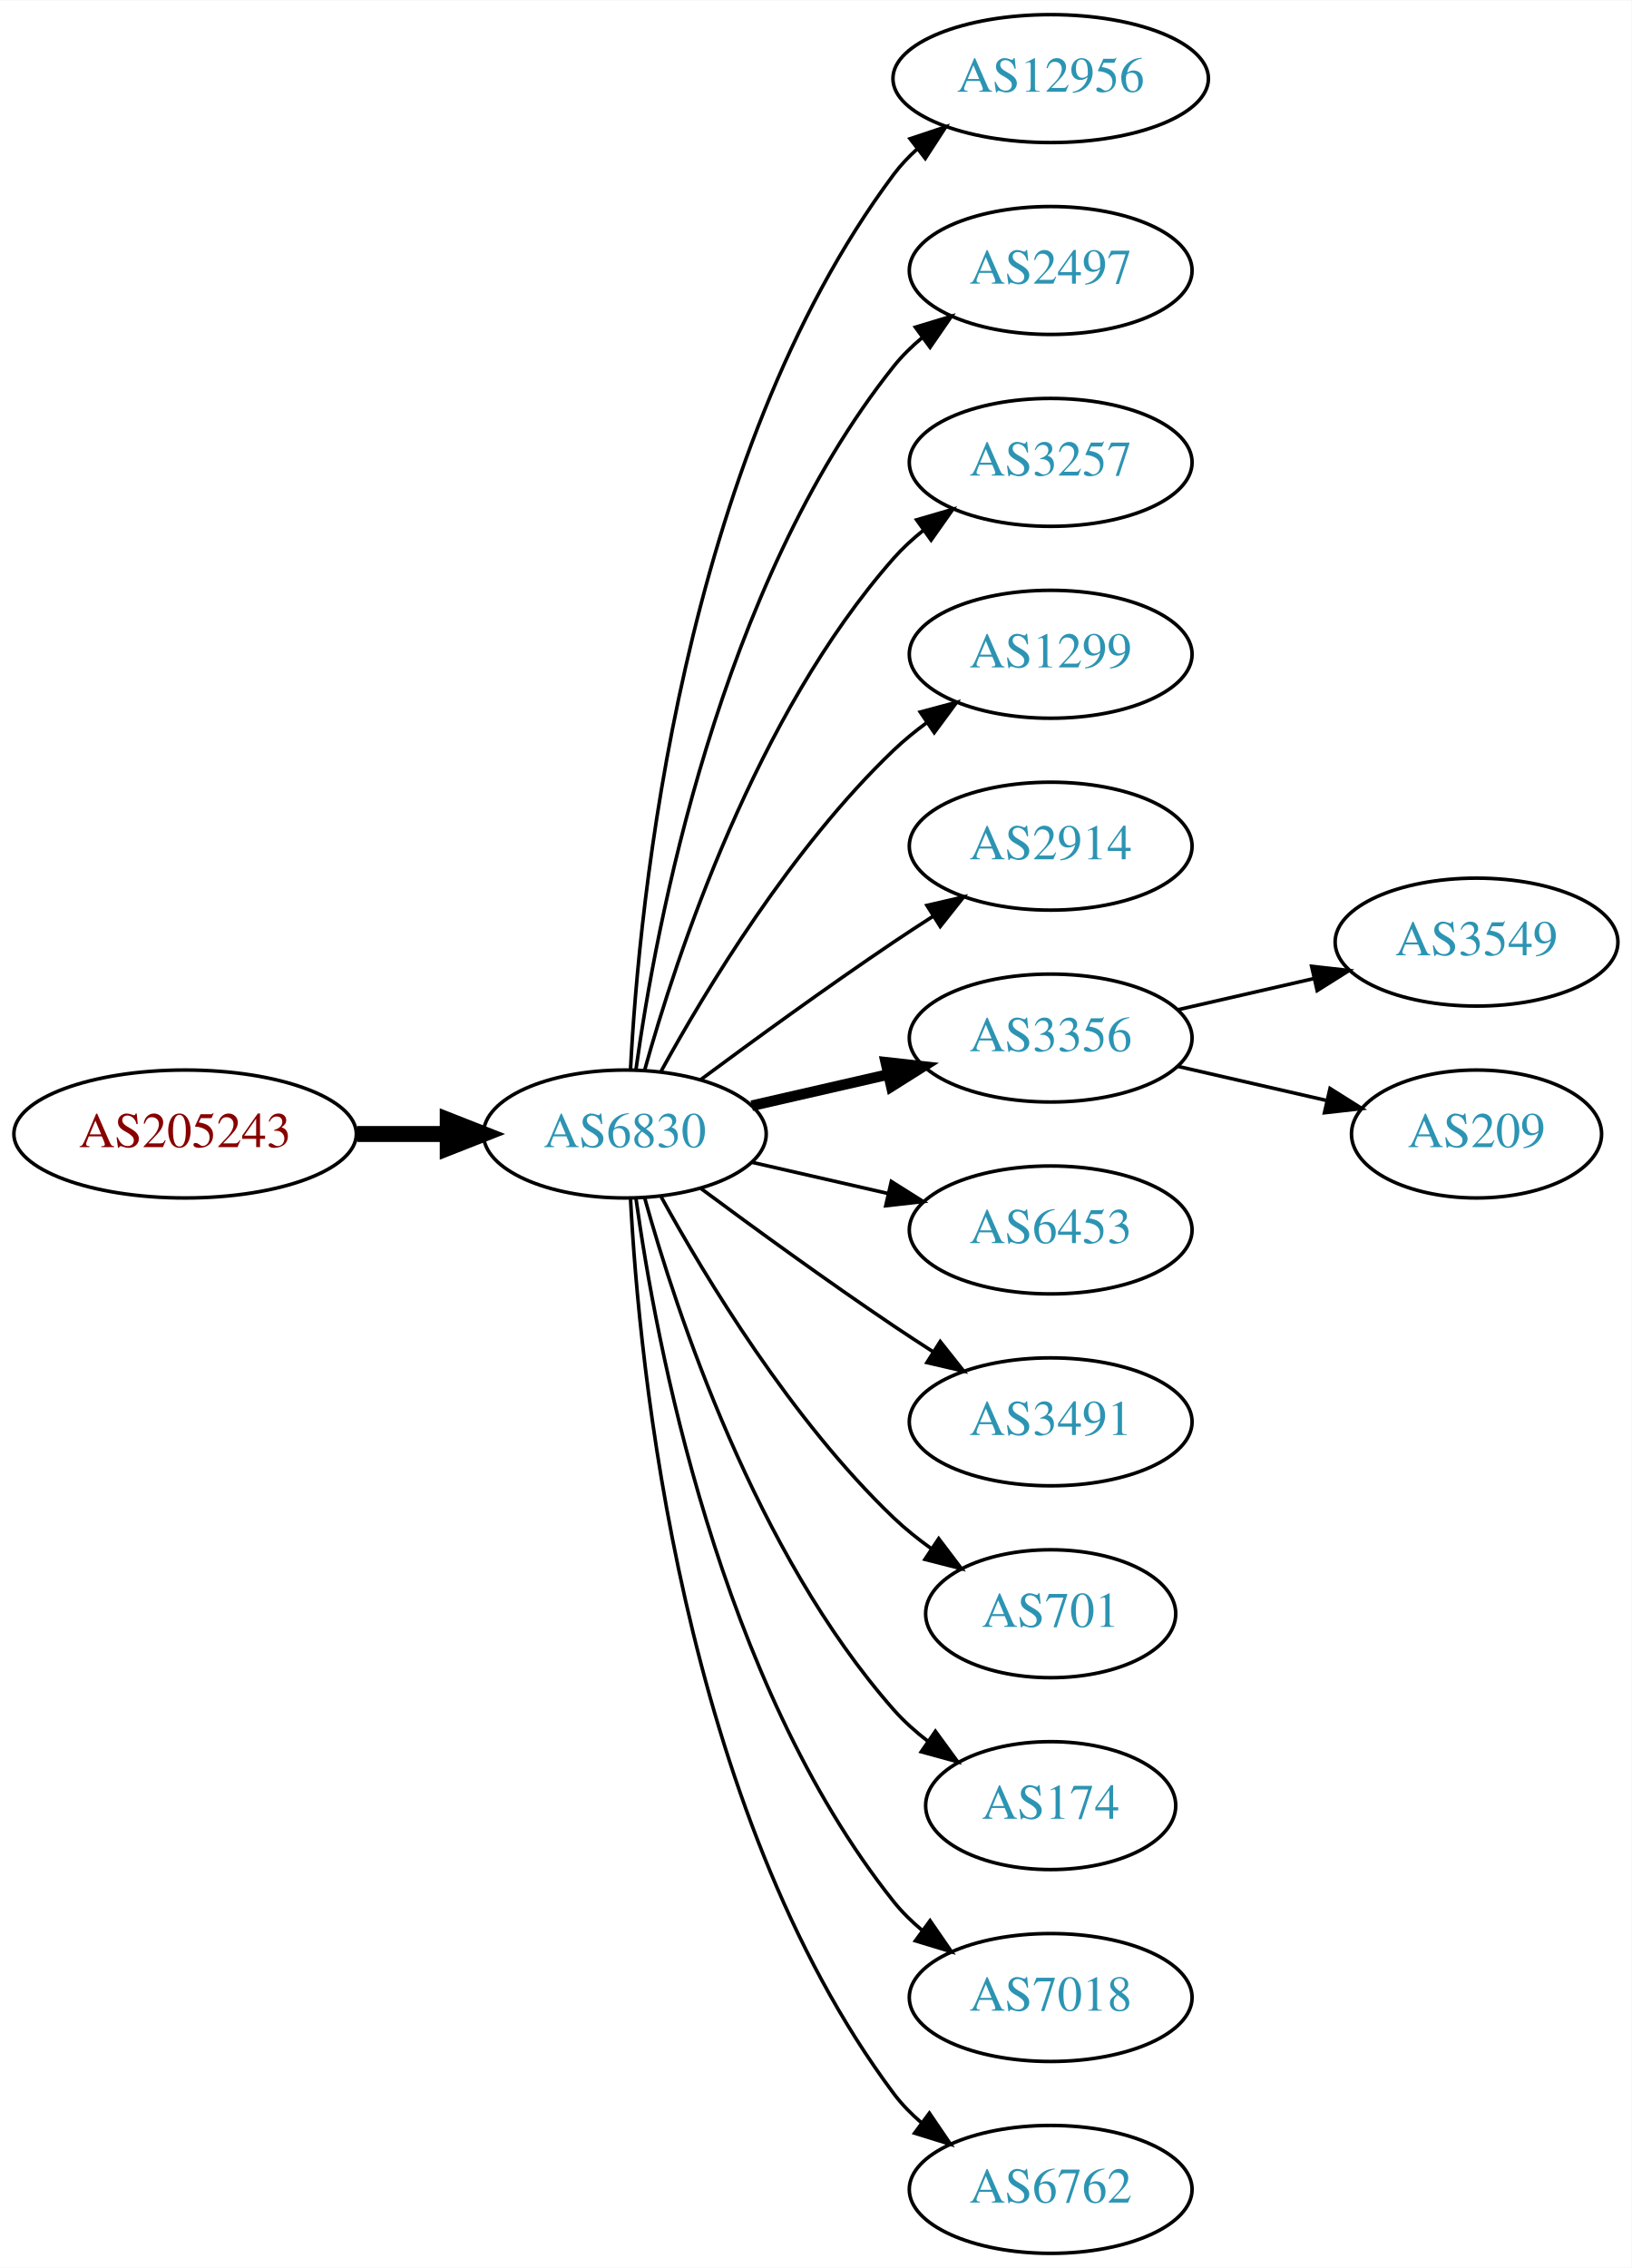
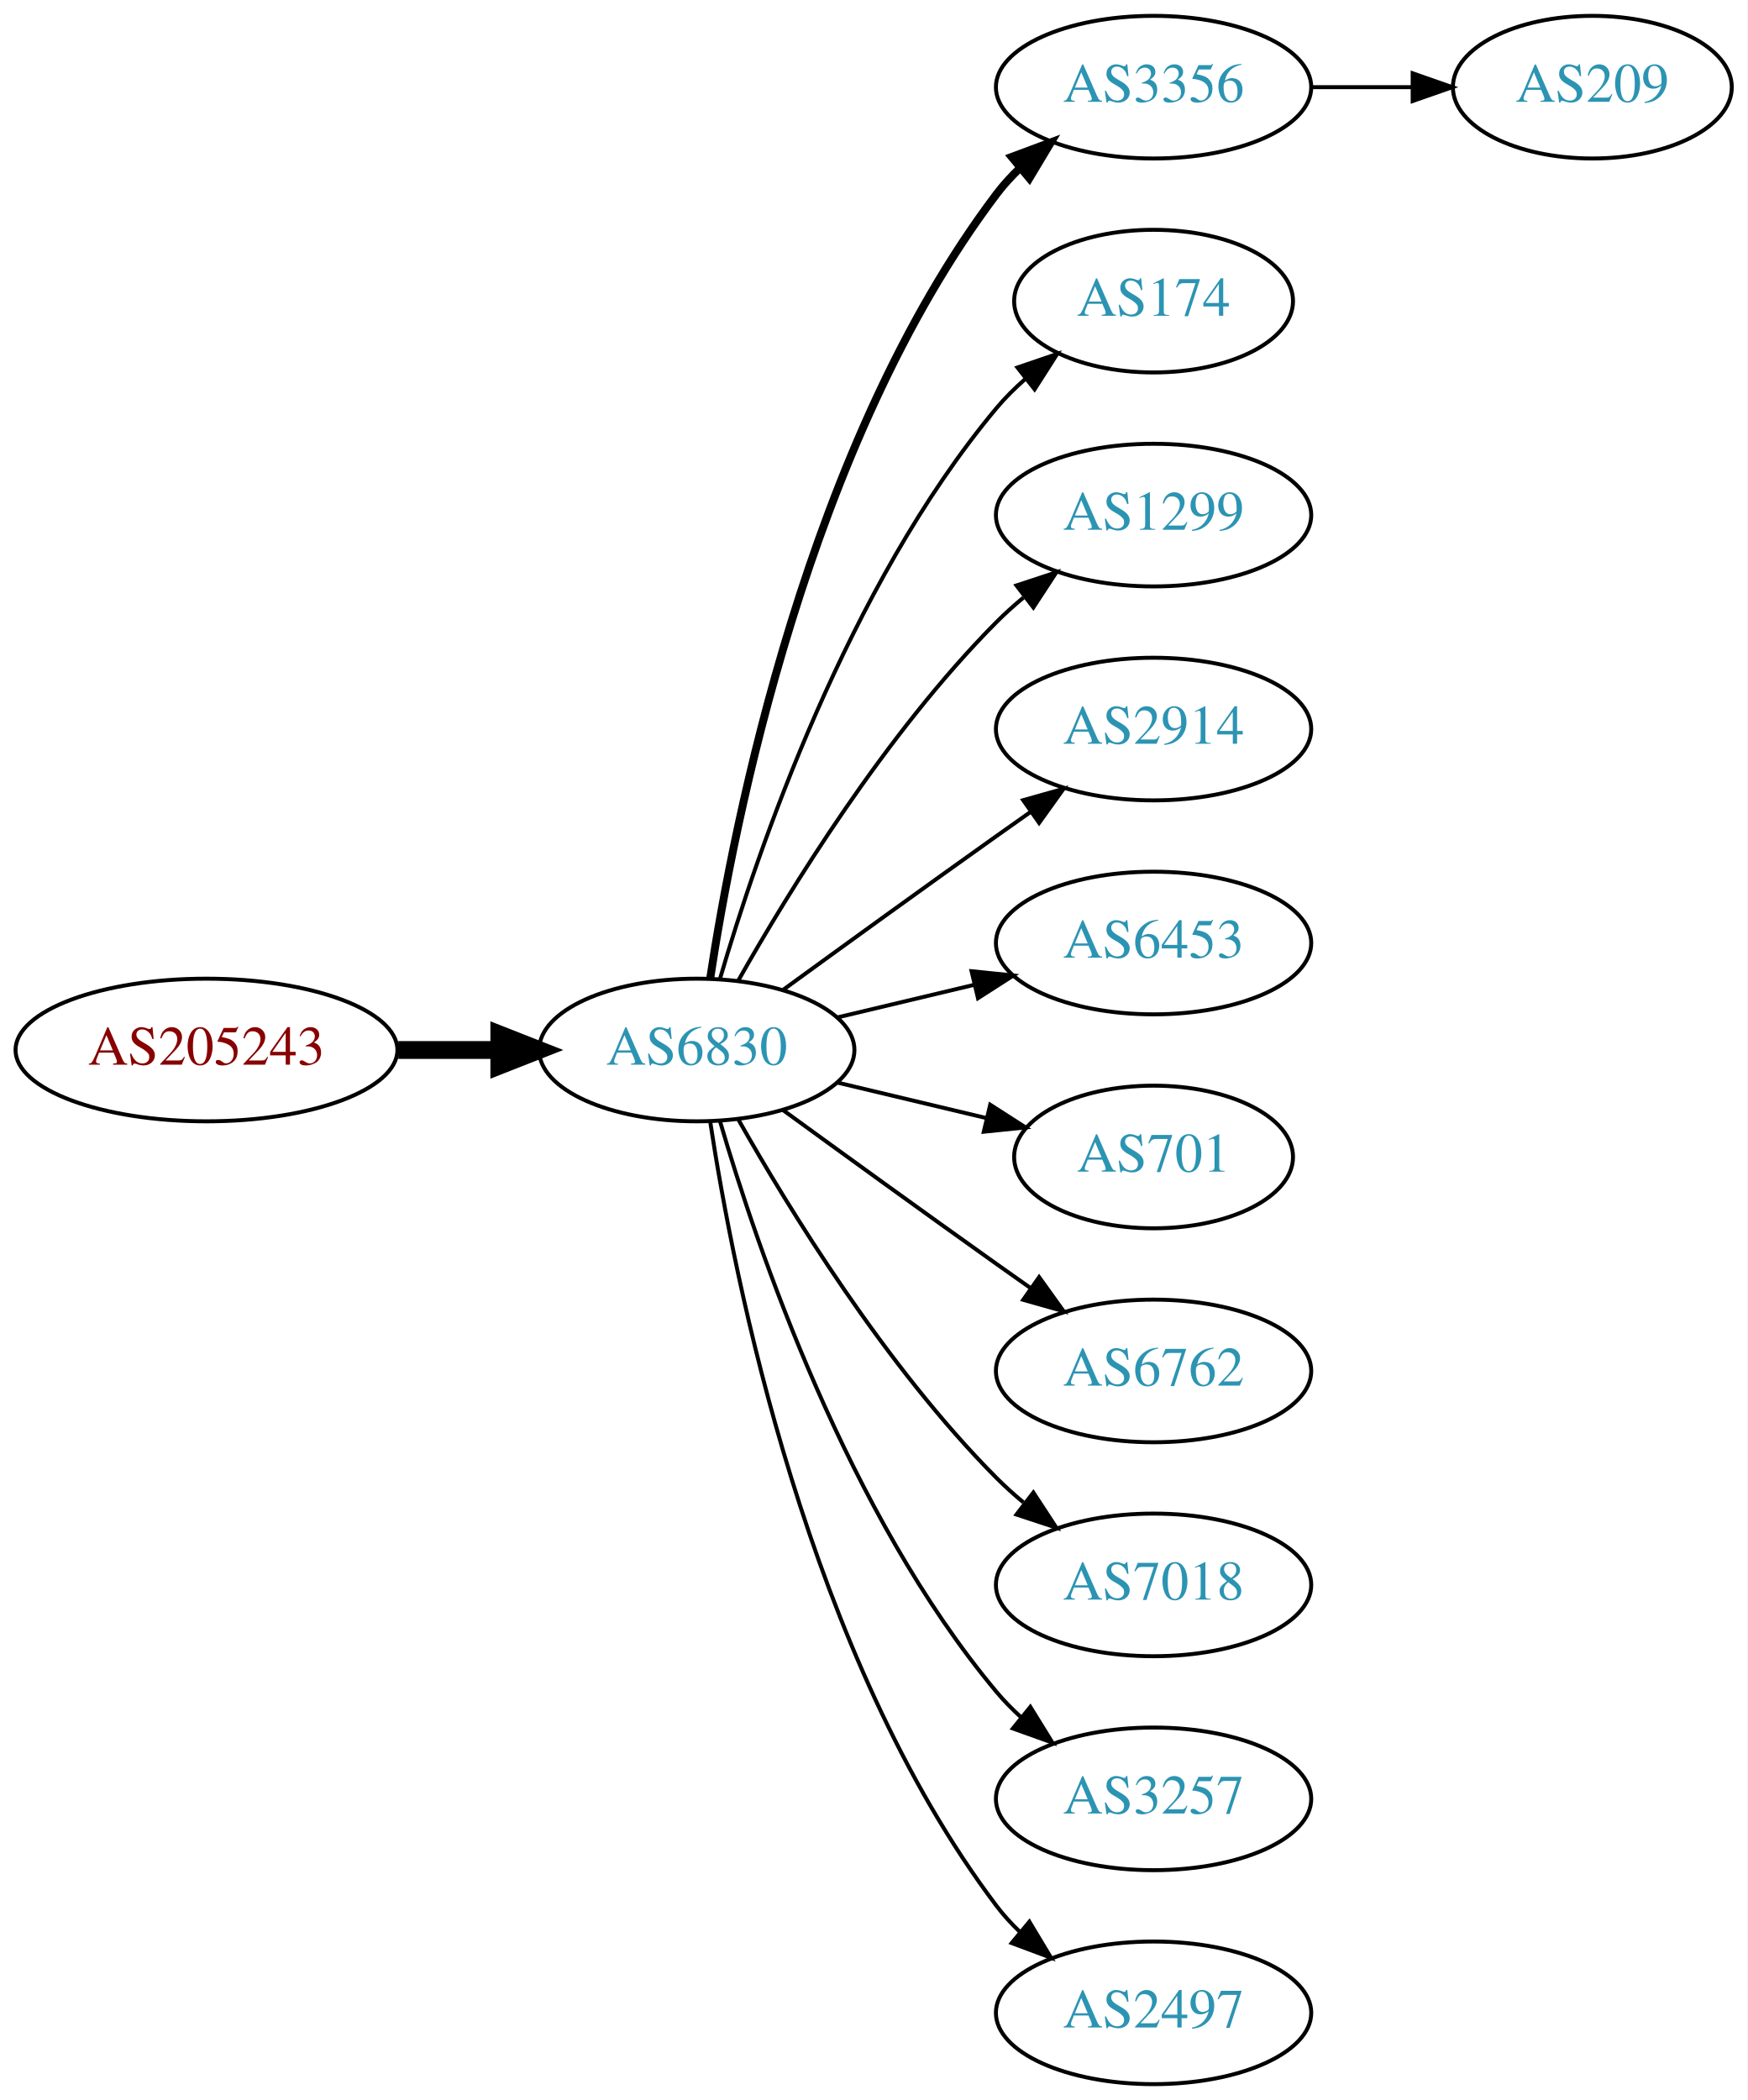
- <svg xmlns="http://www.w3.org/2000/svg" xmlns:xlink="http://www.w3.org/1999/xlink" width="459pt" height="638pt" viewBox="0.00 0.00 459.17 638.00">
-   <g id="graph0" class="graph" transform="scale(1 1) rotate(0) translate(4 634)">
-     <polygon fill="white" stroke="none" points="-4,4 -4,-634 455.17,-634 455.17,4 -4,4" />
+ <svg xmlns="http://www.w3.org/2000/svg" xmlns:xlink="http://www.w3.org/1999/xlink" width="441pt" height="530pt" viewBox="0.00 0.00 440.97 530.00">
+   <g id="graph0" class="graph" transform="scale(1 1) rotate(0) translate(4 526)">
+     <polygon fill="white" stroke="none" points="-4,4 -4,-526 436.971,-526 436.971,4 -4,4" />
    <g id="node1" class="node">
      <g id="a_node1">
        <a xlink:href="/asn/205243" xlink:title="AS205243 ~ CloudNow GmbH [AT]">
-           <ellipse fill="#ffffff" stroke="black" cx="48.096" cy="-315" rx="48.192" ry="18" />
-           <text text-anchor="middle" x="48.096" y="-311.3" font-family="Times,serif" font-size="14.00" fill="#880000">AS205243</text>
+           <ellipse fill="#ffffff" stroke="black" cx="48.096" cy="-261" rx="48.192" ry="18" />
+           <text text-anchor="middle" x="48.096" y="-257.3" font-family="Times,serif" font-size="14.00" fill="#880000">AS205243</text>
        </a>
      </g>
    </g>
    <g id="node2" class="node">
      <g id="a_node2">
        <a xlink:href="/asn/6830" xlink:title="AS6830 ~ LGI-UPC [AT]">
-           <ellipse fill="#ffffff" stroke="black" cx="171.838" cy="-315" rx="39.794" ry="18" />
-           <text text-anchor="middle" x="171.838" y="-311.3" font-family="Times,serif" font-size="14.00" fill="#2c94b3">AS6830</text>
+           <ellipse fill="#ffffff" stroke="black" cx="171.838" cy="-261" rx="39.794" ry="18" />
+           <text text-anchor="middle" x="171.838" y="-257.3" font-family="Times,serif" font-size="14.00" fill="#2c94b3">AS6830</text>
        </a>
      </g>
    </g>
    <g id="edge1" class="edge">
-       <path fill="none" stroke="black" stroke-width="4.5" d="M96.513,-315C104.867,-315 113.577,-315 121.969,-315" />
-       <polygon fill="black" stroke="black" stroke-width="4.5" points="122.004,-318.938 132.004,-315 122.004,-311.063 122.004,-318.938" />
+       <path fill="none" stroke="black" stroke-width="4.5" d="M96.513,-261C104.867,-261 113.577,-261 121.969,-261" />
+       <polygon fill="black" stroke="black" stroke-width="4.5" points="122.004,-264.938 132.004,-261 122.004,-257.063 122.004,-264.938" />
    </g>
    <g id="node3" class="node">
      <g id="a_node3">
-         <a xlink:href="/asn/12956" xlink:title="AS12956 ~ TELXIUS [ES]">
-           <ellipse fill="#ffffff" stroke="black" cx="291.681" cy="-612" rx="44.393" ry="18" />
-           <text text-anchor="middle" x="291.681" y="-608.3" font-family="Times,serif" font-size="14.00" fill="#2c94b3">AS12956</text>
+         <a xlink:href="/asn/3356" xlink:title="AS3356 ~ Level 3 Parent, LLC [US]">
+           <ellipse fill="#ffffff" stroke="black" cx="287.131" cy="-504" rx="39.794" ry="18" />
+           <text text-anchor="middle" x="287.131" y="-500.3" font-family="Times,serif" font-size="14.00" fill="#2c94b3">AS3356</text>
        </a>
      </g>
    </g>
    <g id="edge2" class="edge">
-       <path fill="none" stroke="black" d="M173.43,-333.023C175.806,-379.412 187.724,-504.893 247.484,-585 249.441,-587.623 251.734,-590.051 254.226,-592.287" />
-       <polygon fill="black" stroke="black" points="252.107,-595.072 262.159,-598.418 256.387,-589.534 252.107,-595.072" />
+       <path fill="none" stroke="black" stroke-width="2" d="M175.215,-278.986C181.188,-318.422 199.899,-413.995 247.484,-477 249.242,-479.327 251.258,-481.529 253.428,-483.596" />
+       <polygon fill="black" stroke="black" stroke-width="2" points="251.313,-486.389 261.241,-490.088 255.787,-481.005 251.313,-486.389" />
    </g>
    <g id="node4" class="node">
      <g id="a_node4">
-         <a xlink:href="/asn/2497" xlink:title="AS2497 ~ Internet Initiative Japan Inc. [JP]">
-           <ellipse fill="#ffffff" stroke="black" cx="291.681" cy="-558" rx="39.794" ry="18" />
-           <text text-anchor="middle" x="291.681" y="-554.3" font-family="Times,serif" font-size="14.00" fill="#2c94b3">AS2497</text>
+         <a xlink:href="/asn/174" xlink:title="AS174 ~ Cogent Communications [US]">
+           <ellipse fill="#ffffff" stroke="black" cx="287.131" cy="-450" rx="35.194" ry="18" />
+           <text text-anchor="middle" x="287.131" y="-446.3" font-family="Times,serif" font-size="14.00" fill="#2c94b3">AS174</text>
        </a>
      </g>
    </g>
    <g id="edge3" class="edge">
-       <path fill="none" stroke="black" d="M174.977,-333.17C180.477,-372.974 198.303,-469.233 247.484,-531 249.826,-533.94 252.58,-536.649 255.546,-539.121" />
-       <polygon fill="black" stroke="black" points="253.611,-542.042 263.752,-545.11 257.738,-536.388 253.611,-542.042" />
+       <path fill="none" stroke="black" d="M177.712,-279.002C187.026,-310.844 209.843,-377.981 247.484,-423 249.637,-425.574 252.091,-428.017 254.696,-430.303" />
+       <polygon fill="black" stroke="black" points="252.779,-433.249 262.806,-436.672 257.103,-427.743 252.779,-433.249" />
    </g>
    <g id="node5" class="node">
      <g id="a_node5">
-         <a xlink:href="/asn/3257" xlink:title="AS3257 ~ GTT [DE]">
-           <ellipse fill="#ffffff" stroke="black" cx="291.681" cy="-504" rx="39.794" ry="18" />
-           <text text-anchor="middle" x="291.681" y="-500.3" font-family="Times,serif" font-size="14.00" fill="#2c94b3">AS3257</text>
+         <a xlink:href="/asn/1299" xlink:title="AS1299 ~ Telia Carrier [EU]">
+           <ellipse fill="#ffffff" stroke="black" cx="287.131" cy="-396" rx="39.794" ry="18" />
+           <text text-anchor="middle" x="287.131" y="-392.3" font-family="Times,serif" font-size="14.00" fill="#2c94b3">AS1299</text>
        </a>
      </g>
    </g>
    <g id="edge4" class="edge">
-       <path fill="none" stroke="black" d="M177.411,-332.946C186.317,-364.995 208.601,-432.842 247.484,-477 249.968,-479.821 252.818,-482.449 255.844,-484.871" />
-       <polygon fill="black" stroke="black" points="253.961,-487.828 264.133,-490.791 258.029,-482.131 253.961,-487.828" />
+       <path fill="none" stroke="black" d="M182.298,-278.49C195.08,-301.096 219.512,-340.886 247.484,-369 249.595,-371.121 251.891,-373.188 254.277,-375.171" />
+       <polygon fill="black" stroke="black" points="252.529,-378.242 262.592,-381.556 256.792,-372.69 252.529,-378.242" />
    </g>
    <g id="node6" class="node">
      <g id="a_node6">
-         <a xlink:href="/asn/1299" xlink:title="AS1299 ~ Telia Carrier [EU]">
-           <ellipse fill="#ffffff" stroke="black" cx="291.681" cy="-450" rx="39.794" ry="18" />
-           <text text-anchor="middle" x="291.681" y="-446.3" font-family="Times,serif" font-size="14.00" fill="#2c94b3">AS1299</text>
+         <a xlink:href="/asn/2914" xlink:title="AS2914 ~ NTT America, Inc. [US]">
+           <ellipse fill="#ffffff" stroke="black" cx="287.131" cy="-342" rx="39.794" ry="18" />
+           <text text-anchor="middle" x="287.131" y="-338.3" font-family="Times,serif" font-size="14.00" fill="#2c94b3">AS2914</text>
        </a>
      </g>
    </g>
    <g id="edge5" class="edge">
-       <path fill="none" stroke="black" d="M182.079,-332.713C194.625,-355.561 218.802,-395.611 247.484,-423 250.353,-425.739 253.542,-428.347 256.851,-430.785" />
-       <polygon fill="black" stroke="black" points="254.974,-433.742 265.21,-436.477 258.914,-427.956 254.974,-433.742" />
+       <path fill="none" stroke="black" d="M193.686,-276.222C208.62,-287.091 229.234,-302.025 247.484,-315 250.305,-317.005 253.248,-319.085 256.196,-321.159" />
+       <polygon fill="black" stroke="black" points="254.223,-324.05 264.421,-326.926 258.242,-318.319 254.223,-324.05" />
    </g>
    <g id="node7" class="node">
      <g id="a_node7">
-         <a xlink:href="/asn/2914" xlink:title="AS2914 ~ NTT America, Inc. [US]">
-           <ellipse fill="#ffffff" stroke="black" cx="291.681" cy="-396" rx="39.794" ry="18" />
-           <text text-anchor="middle" x="291.681" y="-392.3" font-family="Times,serif" font-size="14.00" fill="#2c94b3">AS2914</text>
+         <a xlink:href="/asn/6453" xlink:title="AS6453 ~ TATA COMMUNICATIONS (AMERICA) INC [US]">
+           <ellipse fill="#ffffff" stroke="black" cx="287.131" cy="-288" rx="39.794" ry="18" />
+           <text text-anchor="middle" x="287.131" y="-284.3" font-family="Times,serif" font-size="14.00" fill="#2c94b3">AS6453</text>
        </a>
      </g>
    </g>
    <g id="edge6" class="edge">
-       <path fill="none" stroke="black" d="M193.168,-330.277C208.031,-341.304 228.775,-356.407 247.484,-369 251.033,-371.389 254.784,-373.839 258.532,-376.242" />
-       <polygon fill="black" stroke="black" points="256.858,-379.325 267.181,-381.712 260.6,-373.409 256.858,-379.325" />
+       <path fill="none" stroke="black" d="M207.445,-269.248C218.316,-271.838 230.471,-274.735 241.913,-277.462" />
+       <polygon fill="black" stroke="black" points="241.197,-280.889 251.736,-279.803 242.819,-274.08 241.197,-280.889" />
    </g>
    <g id="node8" class="node">
      <g id="a_node8">
-         <a xlink:href="/asn/3356" xlink:title="AS3356 ~ Level 3 Parent, LLC [US]">
-           <ellipse fill="#ffffff" stroke="black" cx="291.681" cy="-342" rx="39.794" ry="18" />
-           <text text-anchor="middle" x="291.681" y="-338.3" font-family="Times,serif" font-size="14.00" fill="#2c94b3">AS3356</text>
+         <a xlink:href="/asn/701" xlink:title="AS701 ~ UUNET [US]">
+           <ellipse fill="#ffffff" stroke="black" cx="287.131" cy="-234" rx="35.194" ry="18" />
+           <text text-anchor="middle" x="287.131" y="-230.3" font-family="Times,serif" font-size="14.00" fill="#2c94b3">AS701</text>
        </a>
      </g>
    </g>
    <g id="edge7" class="edge">
-       <path fill="none" stroke="black" stroke-width="3" d="M207.557,-322.955C219.557,-325.704 233.178,-328.825 245.871,-331.733" />
-       <polygon fill="black" stroke="black" stroke-width="3" points="245.273,-335.187 255.802,-334.009 246.836,-328.364 245.273,-335.187" />
+       <path fill="none" stroke="black" d="M207.445,-252.752C219.24,-249.942 232.544,-246.771 244.812,-243.847" />
+       <polygon fill="black" stroke="black" points="245.901,-247.186 254.817,-241.463 244.278,-240.376 245.901,-247.186" />
    </g>
    <g id="node9" class="node">
      <g id="a_node9">
-         <a xlink:href="/asn/6453" xlink:title="AS6453 ~ TATA COMMUNICATIONS (AMERICA) INC [US]">
-           <ellipse fill="#ffffff" stroke="black" cx="291.681" cy="-288" rx="39.794" ry="18" />
-           <text text-anchor="middle" x="291.681" y="-284.3" font-family="Times,serif" font-size="14.00" fill="#2c94b3">AS6453</text>
+         <a xlink:href="/asn/6762" xlink:title="AS6762 ~ TELECOM ITALIA SPARKLE S.p.A. [IT]">
+           <ellipse fill="#ffffff" stroke="black" cx="287.131" cy="-180" rx="39.794" ry="18" />
+           <text text-anchor="middle" x="287.131" y="-176.3" font-family="Times,serif" font-size="14.00" fill="#2c94b3">AS6762</text>
        </a>
      </g>
    </g>
    <g id="edge8" class="edge">
-       <path fill="none" stroke="black" d="M207.557,-307.045C219.557,-304.296 233.178,-301.175 245.871,-298.267" />
-       <polygon fill="black" stroke="black" points="246.836,-301.636 255.802,-295.991 245.273,-294.813 246.836,-301.636" />
+       <path fill="none" stroke="black" d="M193.686,-245.778C208.62,-234.909 229.234,-219.975 247.484,-207 250.305,-204.995 253.248,-202.915 256.196,-200.841" />
+       <polygon fill="black" stroke="black" points="258.242,-203.681 264.421,-195.074 254.223,-197.95 258.242,-203.681" />
    </g>
    <g id="node10" class="node">
      <g id="a_node10">
-         <a xlink:href="/asn/3491" xlink:title="AS3491 ~ PCCW Global, Inc. [US]">
-           <ellipse fill="#ffffff" stroke="black" cx="291.681" cy="-234" rx="39.794" ry="18" />
-           <text text-anchor="middle" x="291.681" y="-230.3" font-family="Times,serif" font-size="14.00" fill="#2c94b3">AS3491</text>
+         <a xlink:href="/asn/7018" xlink:title="AS7018 ~ AT&amp;T Services, Inc. [US]">
+           <ellipse fill="#ffffff" stroke="black" cx="287.131" cy="-126" rx="39.794" ry="18" />
+           <text text-anchor="middle" x="287.131" y="-122.3" font-family="Times,serif" font-size="14.00" fill="#2c94b3">AS7018</text>
        </a>
      </g>
    </g>
    <g id="edge9" class="edge">
-       <path fill="none" stroke="black" d="M193.168,-299.723C208.031,-288.696 228.775,-273.593 247.484,-261 251.033,-258.611 254.784,-256.161 258.532,-253.758" />
-       <polygon fill="black" stroke="black" points="260.6,-256.591 267.181,-248.288 256.858,-250.675 260.6,-256.591" />
+       <path fill="none" stroke="black" d="M182.298,-243.51C195.08,-220.904 219.512,-181.114 247.484,-153 249.595,-150.879 251.891,-148.812 254.277,-146.829" />
+       <polygon fill="black" stroke="black" points="256.792,-149.31 262.592,-140.444 252.529,-143.758 256.792,-149.31" />
    </g>
    <g id="node11" class="node">
      <g id="a_node11">
-         <a xlink:href="/asn/701" xlink:title="AS701 ~ UUNET [US]">
-           <ellipse fill="#ffffff" stroke="black" cx="291.681" cy="-180" rx="35.194" ry="18" />
-           <text text-anchor="middle" x="291.681" y="-176.3" font-family="Times,serif" font-size="14.00" fill="#2c94b3">AS701</text>
+         <a xlink:href="/asn/3257" xlink:title="AS3257 ~ GTT [DE]">
+           <ellipse fill="#ffffff" stroke="black" cx="287.131" cy="-72" rx="39.794" ry="18" />
+           <text text-anchor="middle" x="287.131" y="-68.3" font-family="Times,serif" font-size="14.00" fill="#2c94b3">AS3257</text>
        </a>
      </g>
    </g>
    <g id="edge10" class="edge">
-       <path fill="none" stroke="black" d="M182.079,-297.287C194.625,-274.439 218.802,-234.389 247.484,-207 250.738,-203.893 254.405,-200.954 258.192,-198.24" />
-       <polygon fill="black" stroke="black" points="260.169,-201.128 266.56,-192.678 256.294,-195.299 260.169,-201.128" />
+       <path fill="none" stroke="black" d="M177.712,-242.998C187.026,-211.156 209.843,-144.019 247.484,-99 249.355,-96.763 251.453,-94.626 253.679,-92.604" />
+       <polygon fill="black" stroke="black" points="256.026,-95.207 261.598,-86.196 251.623,-89.766 256.026,-95.207" />
    </g>
    <g id="node12" class="node">
      <g id="a_node12">
-         <a xlink:href="/asn/174" xlink:title="AS174 ~ Cogent Communications [US]">
-           <ellipse fill="#ffffff" stroke="black" cx="291.681" cy="-126" rx="35.194" ry="18" />
-           <text text-anchor="middle" x="291.681" y="-122.3" font-family="Times,serif" font-size="14.00" fill="#2c94b3">AS174</text>
+         <a xlink:href="/asn/2497" xlink:title="AS2497 ~ Internet Initiative Japan Inc. [JP]">
+           <ellipse fill="#ffffff" stroke="black" cx="287.131" cy="-18" rx="39.794" ry="18" />
+           <text text-anchor="middle" x="287.131" y="-14.3" font-family="Times,serif" font-size="14.00" fill="#2c94b3">AS2497</text>
        </a>
      </g>
    </g>
    <g id="edge11" class="edge">
-       <path fill="none" stroke="black" d="M177.411,-297.054C186.317,-265.005 208.601,-197.158 247.484,-153 250.312,-149.789 253.613,-146.828 257.108,-144.136" />
-       <polygon fill="black" stroke="black" points="259.242,-146.916 265.483,-138.355 255.265,-141.155 259.242,-146.916" />
+       <path fill="none" stroke="black" d="M175.215,-243.014C181.188,-203.578 199.899,-108.005 247.484,-45 249.242,-42.673 251.258,-40.471 253.428,-38.404" />
+       <polygon fill="black" stroke="black" points="255.787,-40.995 261.241,-31.912 251.313,-35.611 255.787,-40.995" />
    </g>
    <g id="node13" class="node">
      <g id="a_node13">
-         <a xlink:href="/asn/7018" xlink:title="AS7018 ~ AT&amp;T Services, Inc. [US]">
-           <ellipse fill="#ffffff" stroke="black" cx="291.681" cy="-72" rx="39.794" ry="18" />
-           <text text-anchor="middle" x="291.681" y="-68.3" font-family="Times,serif" font-size="14.00" fill="#2c94b3">AS7018</text>
+         <a xlink:href="/asn/209" xlink:title="AS209 ~ CenturyLink Communications, LLC [US]">
+           <ellipse fill="#ffffff" stroke="black" cx="397.874" cy="-504" rx="35.194" ry="18" />
+           <text text-anchor="middle" x="397.874" y="-500.3" font-family="Times,serif" font-size="14.00" fill="#2c94b3">AS209</text>
        </a>
      </g>
    </g>
    <g id="edge12" class="edge">
-       <path fill="none" stroke="black" d="M174.977,-296.83C180.477,-257.026 198.303,-160.767 247.484,-99 249.826,-96.06 252.58,-93.351 255.546,-90.879" />
-       <polygon fill="black" stroke="black" points="257.738,-93.612 263.752,-84.89 253.611,-87.958 257.738,-93.612" />
-     </g>
-     <g id="node14" class="node">
-       <g id="a_node14">
-         <a xlink:href="/asn/6762" xlink:title="AS6762 ~ TELECOM ITALIA SPARKLE S.p.A. [IT]">
-           <ellipse fill="#ffffff" stroke="black" cx="291.681" cy="-18" rx="39.794" ry="18" />
-           <text text-anchor="middle" x="291.681" y="-14.3" font-family="Times,serif" font-size="14.00" fill="#2c94b3">AS6762</text>
-         </a>
-       </g>
-     </g>
-     <g id="edge13" class="edge">
-       <path fill="none" stroke="black" d="M173.43,-296.977C175.806,-250.588 187.724,-125.107 247.484,-45 249.732,-41.987 252.424,-39.231 255.35,-36.728" />
-       <polygon fill="black" stroke="black" points="257.545,-39.459 263.502,-30.697 253.381,-33.831 257.545,-39.459" />
-     </g>
-     <g id="node15" class="node">
-       <g id="a_node15">
-         <a xlink:href="/asn/3549" xlink:title="AS3549 ~ Level 3 Parent, LLC [US]">
-           <ellipse fill="#ffffff" stroke="black" cx="411.523" cy="-369" rx="39.794" ry="18" />
-           <text text-anchor="middle" x="411.523" y="-365.3" font-family="Times,serif" font-size="14.00" fill="#2c94b3">AS3549</text>
-         </a>
-       </g>
-     </g>
-     <g id="edge14" class="edge">
-       <path fill="none" stroke="black" d="M327.4,-349.955C339.4,-352.704 353.021,-355.825 365.713,-358.733" />
-       <polygon fill="black" stroke="black" points="365.116,-362.187 375.645,-361.009 366.679,-355.364 365.116,-362.187" />
-     </g>
-     <g id="node16" class="node">
-       <g id="a_node16">
-         <a xlink:href="/asn/209" xlink:title="AS209 ~ CenturyLink Communications, LLC [US]">
-           <ellipse fill="#ffffff" stroke="black" cx="411.523" cy="-315" rx="35.194" ry="18" />
-           <text text-anchor="middle" x="411.523" y="-311.3" font-family="Times,serif" font-size="14.00" fill="#2c94b3">AS209</text>
-         </a>
-       </g>
-     </g>
-     <g id="edge15" class="edge">
-       <path fill="none" stroke="black" d="M327.4,-334.045C340.492,-331.045 355.514,-327.604 369.155,-324.478" />
-       <polygon fill="black" stroke="black" points="370.297,-327.807 379.262,-322.162 368.733,-320.984 370.297,-327.807" />
+       <path fill="none" stroke="black" d="M327.083,-504C335.315,-504 344.061,-504 352.477,-504" />
+       <polygon fill="black" stroke="black" points="352.522,-507.5 362.522,-504 352.522,-500.5 352.522,-507.5" />
    </g>
  </g>
</svg>
